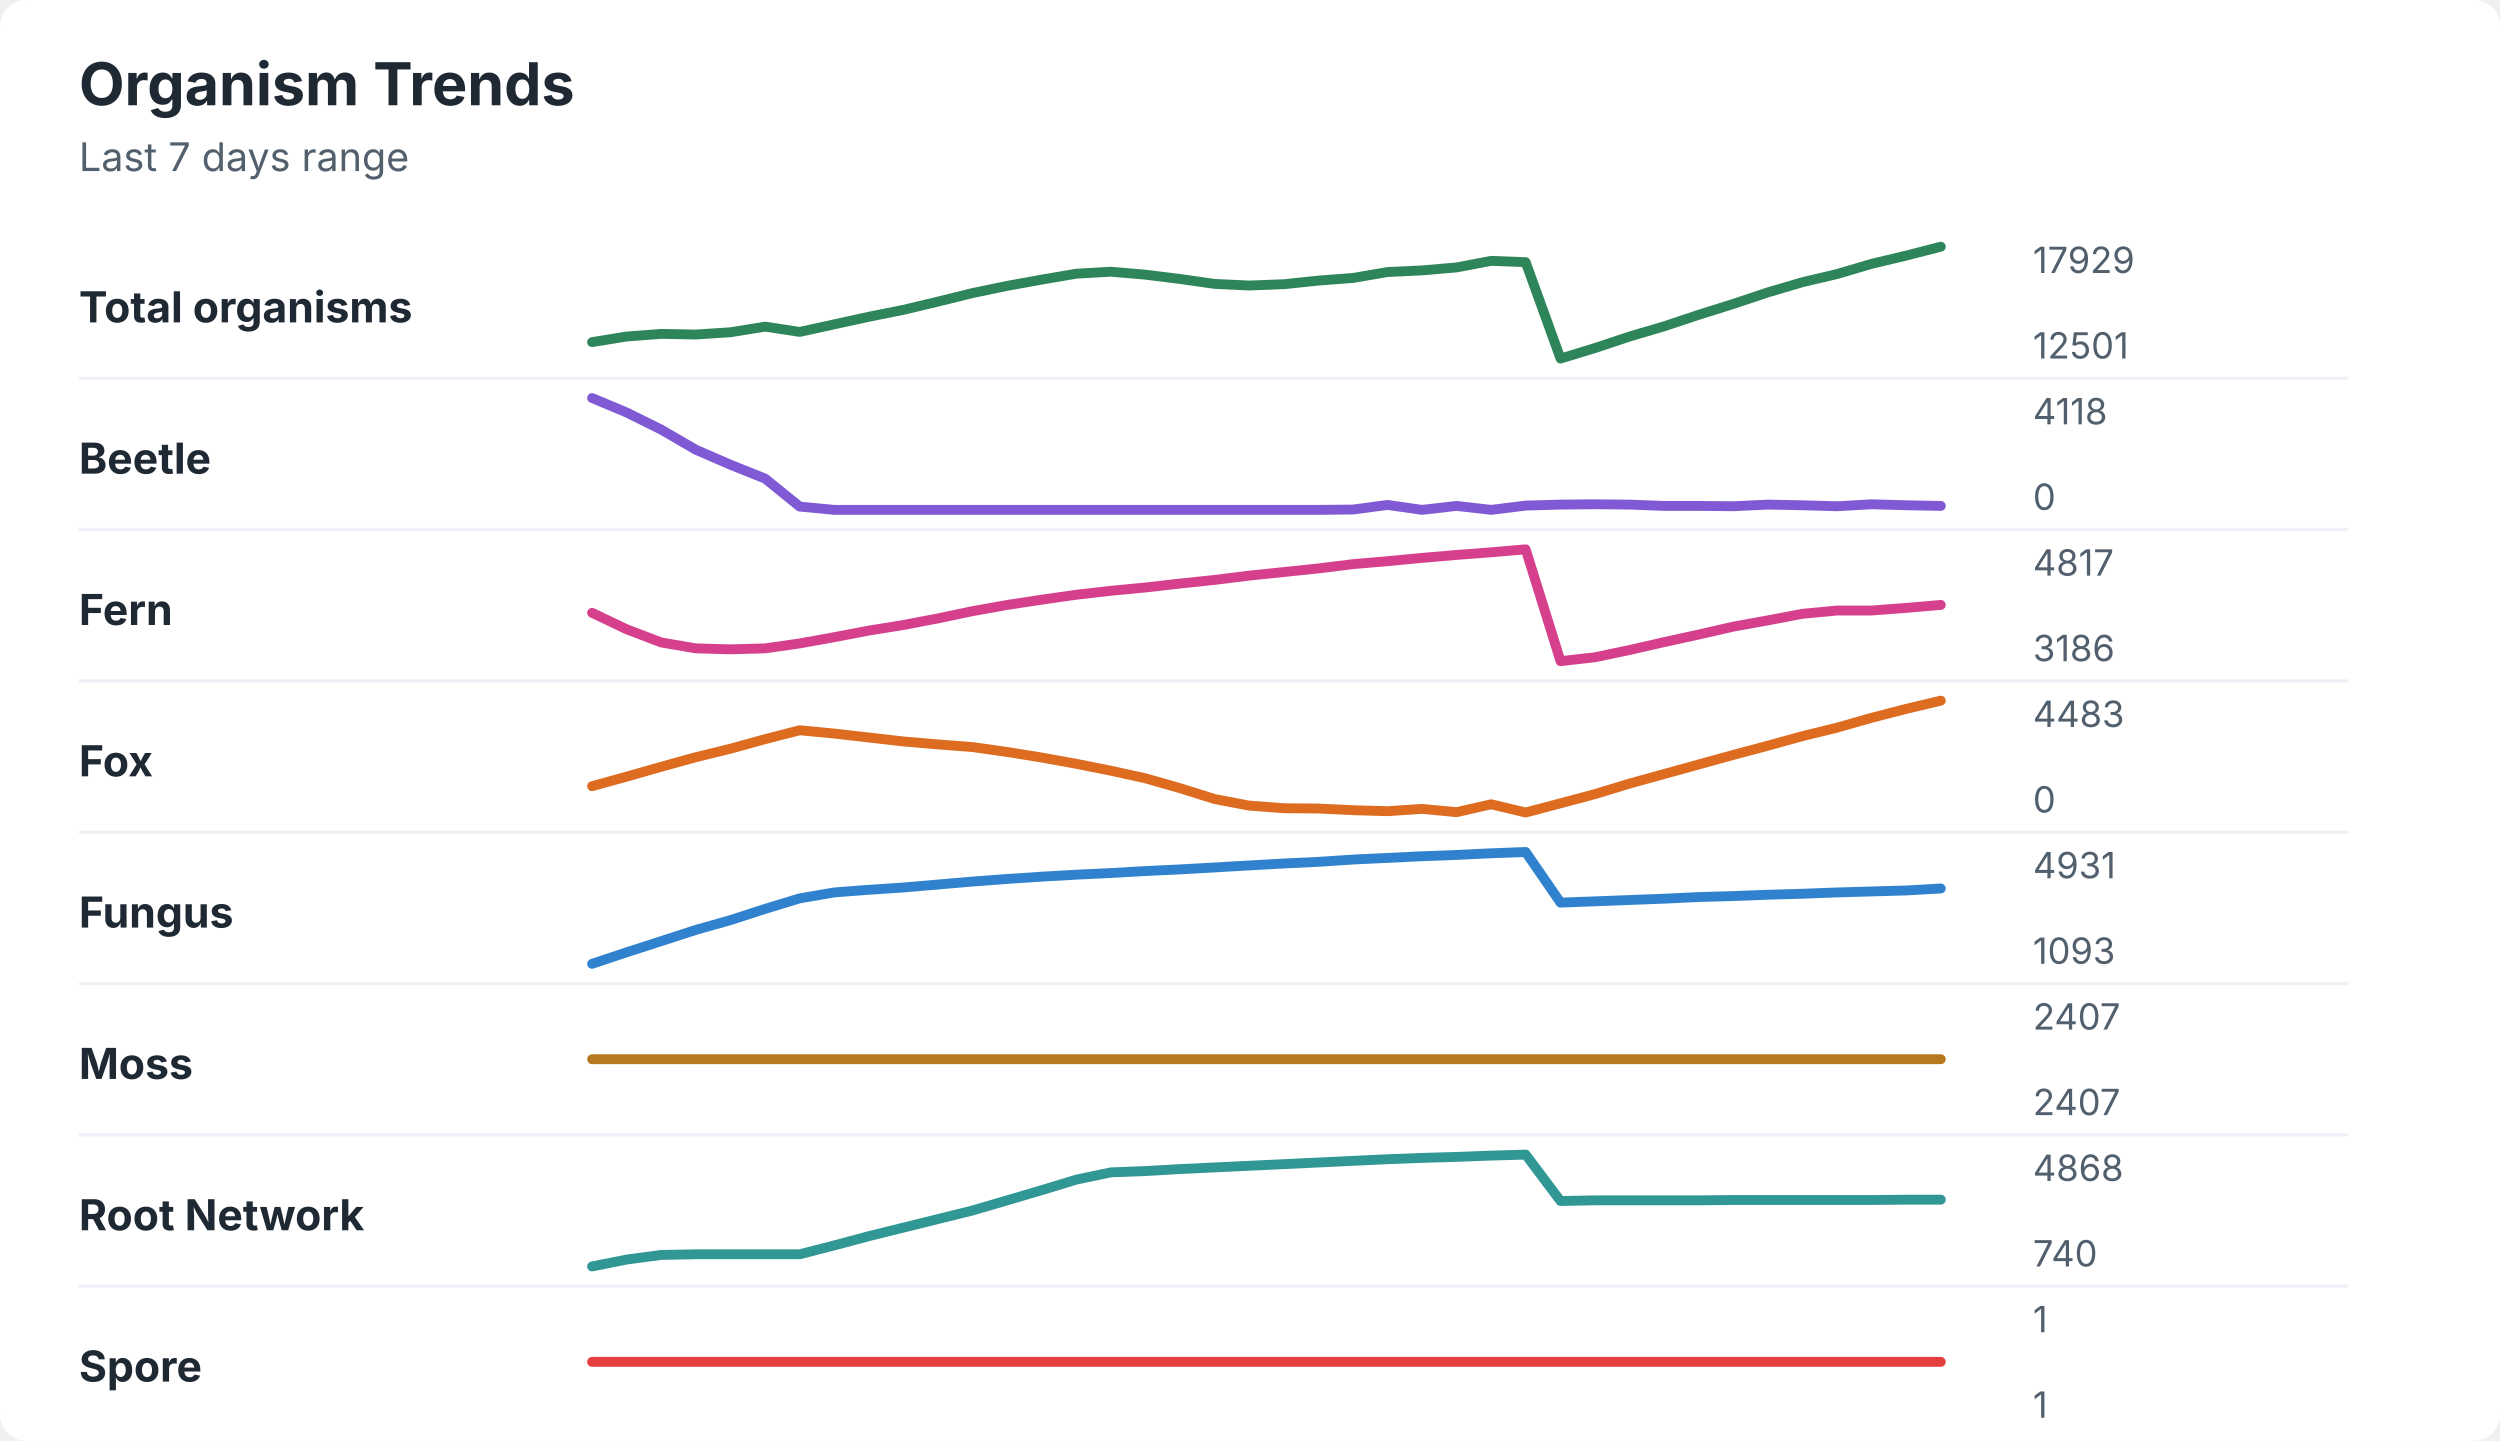
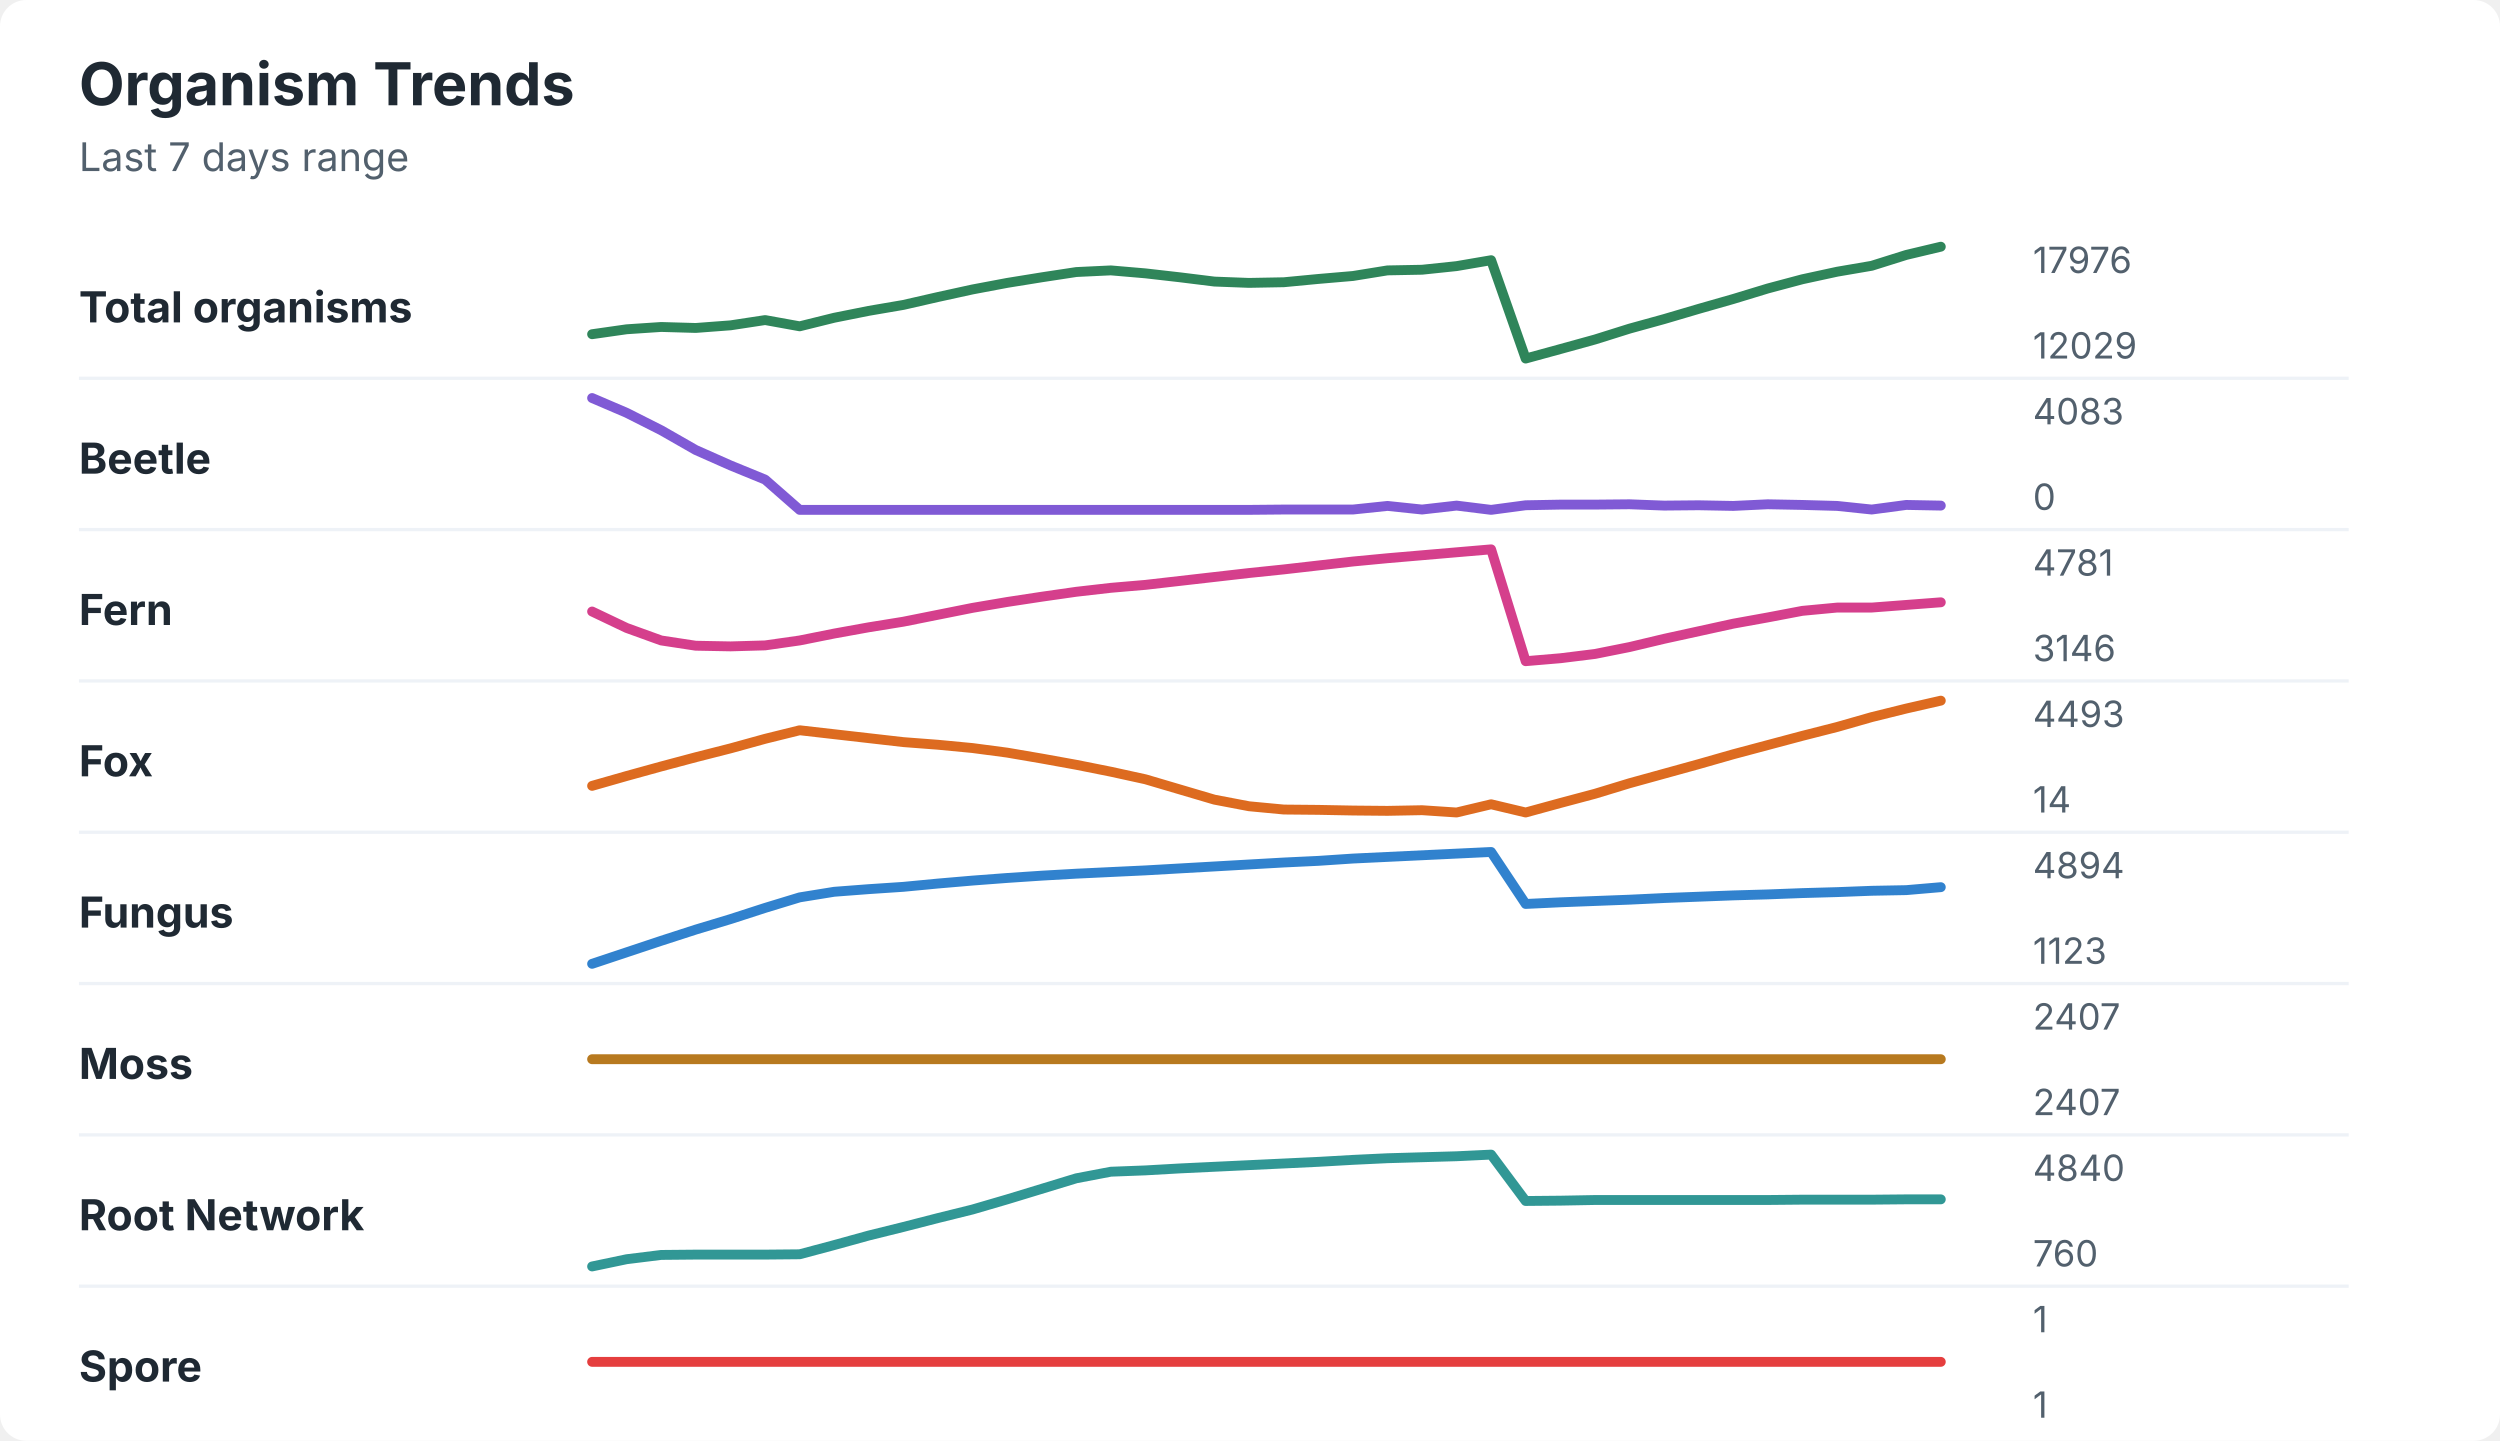
<svg xmlns="http://www.w3.org/2000/svg" width="760" height="438" viewBox="0 0 760 438" role="img" aria-labelledby="title desc">
  <rect width="760" height="438" rx="8" fill="#ffffff" />
  <style>
    text { font-family: -apple-system, BlinkMacSystemFont, "Segoe UI", sans-serif; }
    .title { font-size: 18px; font-weight: 700; fill: #1f2933; }
    .subtitle { font-size: 12px; fill: #52606d; }
    .label { font-size: 13px; font-weight: 650; fill: #1f2933; }
    .axis-value { font-size: 11px; fill: #52606d; }
    .separator { stroke: #eef2f7; stroke-width: 1; }
  </style>
  <text x="24" y="32" class="title">Organism Trends</text>
  <text x="24" y="52" class="subtitle">Last 7 days range</text>
  <text x="24" y="98" class="label">Total organisms</text>
-   <polyline points="180.0,104.0 190.5,102.3 201.0,101.5 211.5,101.7 222.1,101.0 232.6,99.3 243.1,100.9 253.6,98.6 264.1,96.3 274.6,94.2 285.1,91.7 295.6,89.1 306.2,86.9 316.7,85.0 327.2,83.2 337.7,82.6 348.2,83.5 358.7,84.8 369.2,86.3 379.7,86.8 390.3,86.4 400.8,85.3 411.3,84.5 421.8,82.7 432.3,82.2 442.8,81.3 453.3,79.3 463.8,79.7 474.4,109.0 484.9,105.8 495.4,102.3 505.9,99.2 516.4,95.7 526.9,92.4 537.4,88.9 547.9,85.8 558.5,83.3 569.0,80.2 579.5,77.7 590.0,75.0 " fill="none" stroke="#2f855a" stroke-width="3" stroke-linecap="round" stroke-linejoin="round" />
-   <text x="618" y="83" class="axis-value">17929</text>
-   <text x="618" y="109" class="axis-value">12501</text>
+   <polyline points="180.0,101.6 190.5,100.1 201.0,99.4 211.5,99.7 222.1,98.9 232.6,97.3 243.1,99.2 253.6,96.6 264.1,94.5 274.6,92.7 285.1,90.3 295.6,88.0 306.2,86.0 316.7,84.3 327.2,82.7 337.7,82.2 348.2,83.1 358.7,84.3 369.2,85.6 379.7,86.0 390.3,85.8 400.8,84.8 411.3,83.9 421.8,82.2 432.3,82.0 442.8,80.9 453.3,79.1 463.8,109.0 474.4,106.1 484.9,103.2 495.4,99.9 505.9,97.0 516.4,93.9 526.9,90.9 537.4,87.7 547.9,84.9 558.5,82.6 569.0,80.8 579.5,77.5 590.0,75.0 " fill="none" stroke="#2f855a" stroke-width="3" stroke-linecap="round" stroke-linejoin="round" />
+   <text x="618" y="83" class="axis-value">17976</text>
+   <text x="618" y="109" class="axis-value">12029</text>
  <line x1="24" y1="115.0" x2="714" y2="115.0" class="separator" />
  <text x="24" y="144" class="label">Beetle</text>
-   <polyline points="180.0,121.0 190.5,125.4 201.0,130.6 211.5,136.7 222.1,141.3 232.6,145.5 243.1,154.0 253.6,155.0 264.1,155.0 274.6,155.0 285.1,155.0 295.6,155.0 306.2,155.0 316.7,155.0 327.2,155.0 337.7,155.0 348.2,155.0 358.7,155.0 369.2,155.0 379.7,155.0 390.3,155.0 400.8,155.0 411.3,154.9 421.8,153.5 432.3,155.0 442.8,153.8 453.3,155.0 463.8,153.7 474.4,153.4 484.9,153.3 495.4,153.4 505.9,153.8 516.4,153.8 526.9,153.9 537.4,153.4 547.9,153.6 558.5,153.9 569.0,153.3 579.5,153.6 590.0,153.8 " fill="none" stroke="#805ad5" stroke-width="3" stroke-linecap="round" stroke-linejoin="round" />
-   <text x="618" y="129" class="axis-value">4118</text>
+   <polyline points="180.0,121.0 190.5,125.5 201.0,130.8 211.5,136.8 222.1,141.5 232.6,145.8 243.1,155.0 253.6,155.0 264.1,155.0 274.6,155.0 285.1,155.0 295.6,155.0 306.2,155.0 316.7,155.0 327.2,155.0 337.7,155.0 348.2,155.0 358.7,155.0 369.2,155.0 379.7,155.0 390.3,154.9 400.8,154.9 411.3,154.9 421.8,153.8 432.3,154.9 442.8,153.7 453.3,155.0 463.8,153.6 474.4,153.4 484.9,153.4 495.4,153.3 505.9,153.7 516.4,153.6 526.9,153.8 537.4,153.3 547.9,153.5 558.5,153.8 569.0,154.9 579.5,153.5 590.0,153.7 " fill="none" stroke="#805ad5" stroke-width="3" stroke-linecap="round" stroke-linejoin="round" />
+   <text x="618" y="129" class="axis-value">4083</text>
  <text x="618" y="155" class="axis-value">0</text>
  <line x1="24" y1="161.0" x2="714" y2="161.0" class="separator" />
  <text x="24" y="190" class="label">Fern</text>
-   <polyline points="180.0,186.3 190.5,191.3 201.0,195.3 211.5,197.1 222.1,197.4 232.6,197.1 243.1,195.6 253.6,193.7 264.1,191.7 274.6,190.0 285.1,188.0 295.6,185.8 306.2,183.9 316.7,182.3 327.2,180.8 337.7,179.6 348.2,178.6 358.7,177.4 369.2,176.3 379.7,175.0 390.3,173.9 400.8,172.8 411.3,171.5 421.8,170.6 432.3,169.6 442.8,168.7 453.3,167.9 463.8,167.0 474.4,201.0 484.9,199.8 495.4,197.6 505.9,195.2 516.4,192.9 526.9,190.5 537.4,188.6 547.9,186.6 558.5,185.6 569.0,185.6 579.5,184.8 590.0,183.9 " fill="none" stroke="#d53f8c" stroke-width="3" stroke-linecap="round" stroke-linejoin="round" />
-   <text x="618" y="175" class="axis-value">4817</text>
-   <text x="618" y="201" class="axis-value">3186</text>
+   <polyline points="180.0,185.9 190.5,190.9 201.0,194.7 211.5,196.3 222.1,196.5 232.6,196.2 243.1,194.7 253.6,192.6 264.1,190.7 274.6,189.0 285.1,186.9 295.6,184.8 306.2,183.0 316.7,181.4 327.2,179.9 337.7,178.7 348.2,177.8 358.7,176.6 369.2,175.4 379.7,174.2 390.3,173.1 400.8,171.9 411.3,170.7 421.8,169.7 432.3,168.8 442.8,167.9 453.3,167.0 463.8,201.0 474.4,200.1 484.9,198.8 495.4,196.7 505.9,194.2 516.4,191.9 526.9,189.6 537.4,187.7 547.9,185.7 558.5,184.7 569.0,184.7 579.5,183.9 590.0,183.1 " fill="none" stroke="#d53f8c" stroke-width="3" stroke-linecap="round" stroke-linejoin="round" />
+   <text x="618" y="175" class="axis-value">4781</text>
+   <text x="618" y="201" class="axis-value">3146</text>
  <line x1="24" y1="207.0" x2="714" y2="207.0" class="separator" />
  <text x="24" y="236" class="label">Fox</text>
-   <polyline points="180.0,239.0 190.5,236.1 201.0,233.1 211.5,230.2 222.1,227.6 232.6,224.7 243.1,222.0 253.6,223.0 264.1,224.2 274.6,225.4 285.1,226.3 295.6,227.1 306.2,228.6 316.7,230.3 327.2,232.2 337.7,234.3 348.2,236.6 358.7,239.6 369.2,242.9 379.7,244.9 390.3,245.7 400.8,245.8 411.3,246.3 421.8,246.6 432.3,245.9 442.8,246.9 453.3,244.5 463.8,247.0 474.4,244.2 484.9,241.4 495.4,238.2 505.9,235.3 516.4,232.4 526.9,229.5 537.4,226.7 547.9,223.8 558.5,221.2 569.0,218.2 579.5,215.5 590.0,213.0 " fill="none" stroke="#dd6b20" stroke-width="3" stroke-linecap="round" stroke-linejoin="round" />
-   <text x="618" y="221" class="axis-value">4483</text>
-   <text x="618" y="247" class="axis-value">0</text>
+   <polyline points="180.0,238.9 190.5,235.9 201.0,233.0 211.5,230.2 222.1,227.5 232.6,224.6 243.1,222.0 253.6,223.2 264.1,224.4 274.6,225.6 285.1,226.4 295.6,227.4 306.2,228.8 316.7,230.6 327.2,232.5 337.7,234.6 348.2,236.9 358.7,240.0 369.2,243.1 379.7,245.1 390.3,246.1 400.8,246.2 411.3,246.4 421.8,246.5 432.3,246.3 442.8,247.0 453.3,244.5 463.8,247.0 474.4,244.1 484.9,241.3 495.4,238.1 505.9,235.2 516.4,232.3 526.9,229.3 537.4,226.5 547.9,223.7 558.5,221.0 569.0,218.0 579.5,215.4 590.0,213.0 " fill="none" stroke="#dd6b20" stroke-width="3" stroke-linecap="round" stroke-linejoin="round" />
+   <text x="618" y="221" class="axis-value">4493</text>
+   <text x="618" y="247" class="axis-value">14</text>
  <line x1="24" y1="253.0" x2="714" y2="253.0" class="separator" />
  <text x="24" y="282" class="label">Fungus</text>
-   <polyline points="180.0,293.0 190.5,289.5 201.0,286.1 211.5,282.7 222.1,279.7 232.6,276.3 243.1,273.1 253.6,271.3 264.1,270.5 274.6,269.8 285.1,268.9 295.6,268.0 306.2,267.2 316.7,266.5 327.2,265.9 337.7,265.4 348.2,264.8 358.7,264.3 369.2,263.7 379.7,263.1 390.3,262.5 400.8,262.0 411.3,261.3 421.8,260.8 432.3,260.3 442.8,259.9 453.3,259.4 463.8,259.0 474.4,274.4 484.9,274.0 495.4,273.6 505.9,273.2 516.4,272.7 526.9,272.4 537.4,272.0 547.9,271.7 558.5,271.3 569.0,271.0 579.5,270.7 590.0,270.1 " fill="none" stroke="#3182ce" stroke-width="3" stroke-linecap="round" stroke-linejoin="round" />
-   <text x="618" y="267" class="axis-value">4931</text>
-   <text x="618" y="293" class="axis-value">1093</text>
+   <polyline points="180.0,293.0 190.5,289.5 201.0,286.0 211.5,282.6 222.1,279.4 232.6,276.0 243.1,272.8 253.6,271.1 264.1,270.3 274.6,269.6 285.1,268.6 295.6,267.7 306.2,266.9 316.7,266.2 327.2,265.6 337.7,265.1 348.2,264.6 358.7,264.0 369.2,263.4 379.7,262.8 390.3,262.2 400.8,261.7 411.3,261.0 421.8,260.5 432.3,260.0 442.8,259.5 453.3,259.0 463.8,274.8 474.4,274.3 484.9,273.9 495.4,273.5 505.9,273.0 516.4,272.6 526.9,272.2 537.4,271.9 547.9,271.5 558.5,271.2 569.0,270.8 579.5,270.6 590.0,269.7 " fill="none" stroke="#3182ce" stroke-width="3" stroke-linecap="round" stroke-linejoin="round" />
+   <text x="618" y="267" class="axis-value">4894</text>
+   <text x="618" y="293" class="axis-value">1123</text>
  <line x1="24" y1="299.0" x2="714" y2="299.0" class="separator" />
  <text x="24" y="328" class="label">Moss</text>
  <polyline points="180.0,322.0 190.5,322.0 201.0,322.0 211.5,322.0 222.1,322.0 232.6,322.0 243.1,322.0 253.6,322.0 264.1,322.0 274.6,322.0 285.1,322.0 295.6,322.0 306.2,322.0 316.7,322.0 327.2,322.0 337.7,322.0 348.2,322.0 358.7,322.0 369.2,322.0 379.7,322.0 390.3,322.0 400.8,322.0 411.3,322.0 421.8,322.0 432.3,322.0 442.8,322.0 453.3,322.0 463.8,322.0 474.4,322.0 484.9,322.0 495.4,322.0 505.9,322.0 516.4,322.0 526.9,322.0 537.4,322.0 547.9,322.0 558.5,322.0 569.0,322.0 579.5,322.0 590.0,322.0 " fill="none" stroke="#b7791f" stroke-width="3" stroke-linecap="round" stroke-linejoin="round" />
  <text x="618" y="313" class="axis-value">2407</text>
  <text x="618" y="339" class="axis-value">2407</text>
  <line x1="24" y1="345.0" x2="714" y2="345.0" class="separator" />
  <text x="24" y="374" class="label">Root Network</text>
-   <polyline points="180.0,385.0 190.5,382.9 201.0,381.5 211.5,381.3 222.1,381.3 232.6,381.3 243.1,381.3 253.6,378.6 264.1,375.8 274.6,373.2 285.1,370.6 295.6,368.0 306.2,364.9 316.7,361.8 327.2,358.6 337.7,356.4 348.2,356.0 358.7,355.4 369.2,354.9 379.7,354.4 390.3,353.9 400.8,353.4 411.3,352.9 421.8,352.4 432.3,352.0 442.8,351.7 453.3,351.3 463.8,351.0 474.4,365.1 484.9,364.9 495.4,364.9 505.9,364.9 516.4,364.9 526.9,364.8 537.4,364.8 547.9,364.8 558.5,364.8 569.0,364.8 579.5,364.7 590.0,364.7 " fill="none" stroke="#319795" stroke-width="3" stroke-linecap="round" stroke-linejoin="round" />
-   <text x="618" y="359" class="axis-value">4868</text>
-   <text x="618" y="385" class="axis-value">740</text>
+   <polyline points="180.0,385.0 190.5,382.8 201.0,381.5 211.5,381.4 222.1,381.4 232.6,381.4 243.1,381.3 253.6,378.5 264.1,375.6 274.6,373.0 285.1,370.3 295.6,367.7 306.2,364.6 316.7,361.4 327.2,358.2 337.7,356.2 348.2,355.8 358.7,355.2 369.2,354.7 379.7,354.2 390.3,353.7 400.8,353.2 411.3,352.6 421.8,352.1 432.3,351.8 442.8,351.5 453.3,351.0 463.8,365.1 474.4,365.0 484.9,364.8 495.4,364.8 505.9,364.8 516.4,364.8 526.9,364.8 537.4,364.8 547.9,364.7 558.5,364.7 569.0,364.7 579.5,364.6 590.0,364.6 " fill="none" stroke="#319795" stroke-width="3" stroke-linecap="round" stroke-linejoin="round" />
+   <text x="618" y="359" class="axis-value">4840</text>
+   <text x="618" y="385" class="axis-value">760</text>
  <line x1="24" y1="391.0" x2="714" y2="391.0" class="separator" />
  <text x="24" y="420" class="label">Spore</text>
  <polyline points="180.0,414.0 190.5,414.0 201.0,414.0 211.5,414.0 222.1,414.0 232.6,414.0 243.1,414.0 253.6,414.0 264.1,414.0 274.6,414.0 285.1,414.0 295.6,414.0 306.2,414.0 316.7,414.0 327.2,414.0 337.7,414.0 348.2,414.0 358.7,414.0 369.2,414.0 379.7,414.0 390.3,414.0 400.8,414.0 411.3,414.0 421.8,414.0 432.3,414.0 442.8,414.0 453.3,414.0 463.8,414.0 474.4,414.0 484.9,414.0 495.4,414.0 505.9,414.0 516.4,414.0 526.9,414.0 537.4,414.0 547.9,414.0 558.5,414.0 569.0,414.0 579.5,414.0 590.0,414.0 " fill="none" stroke="#e53e3e" stroke-width="3" stroke-linecap="round" stroke-linejoin="round" />
  <text x="618" y="405" class="axis-value">1</text>
  <text x="618" y="431" class="axis-value">1</text>
</svg>
